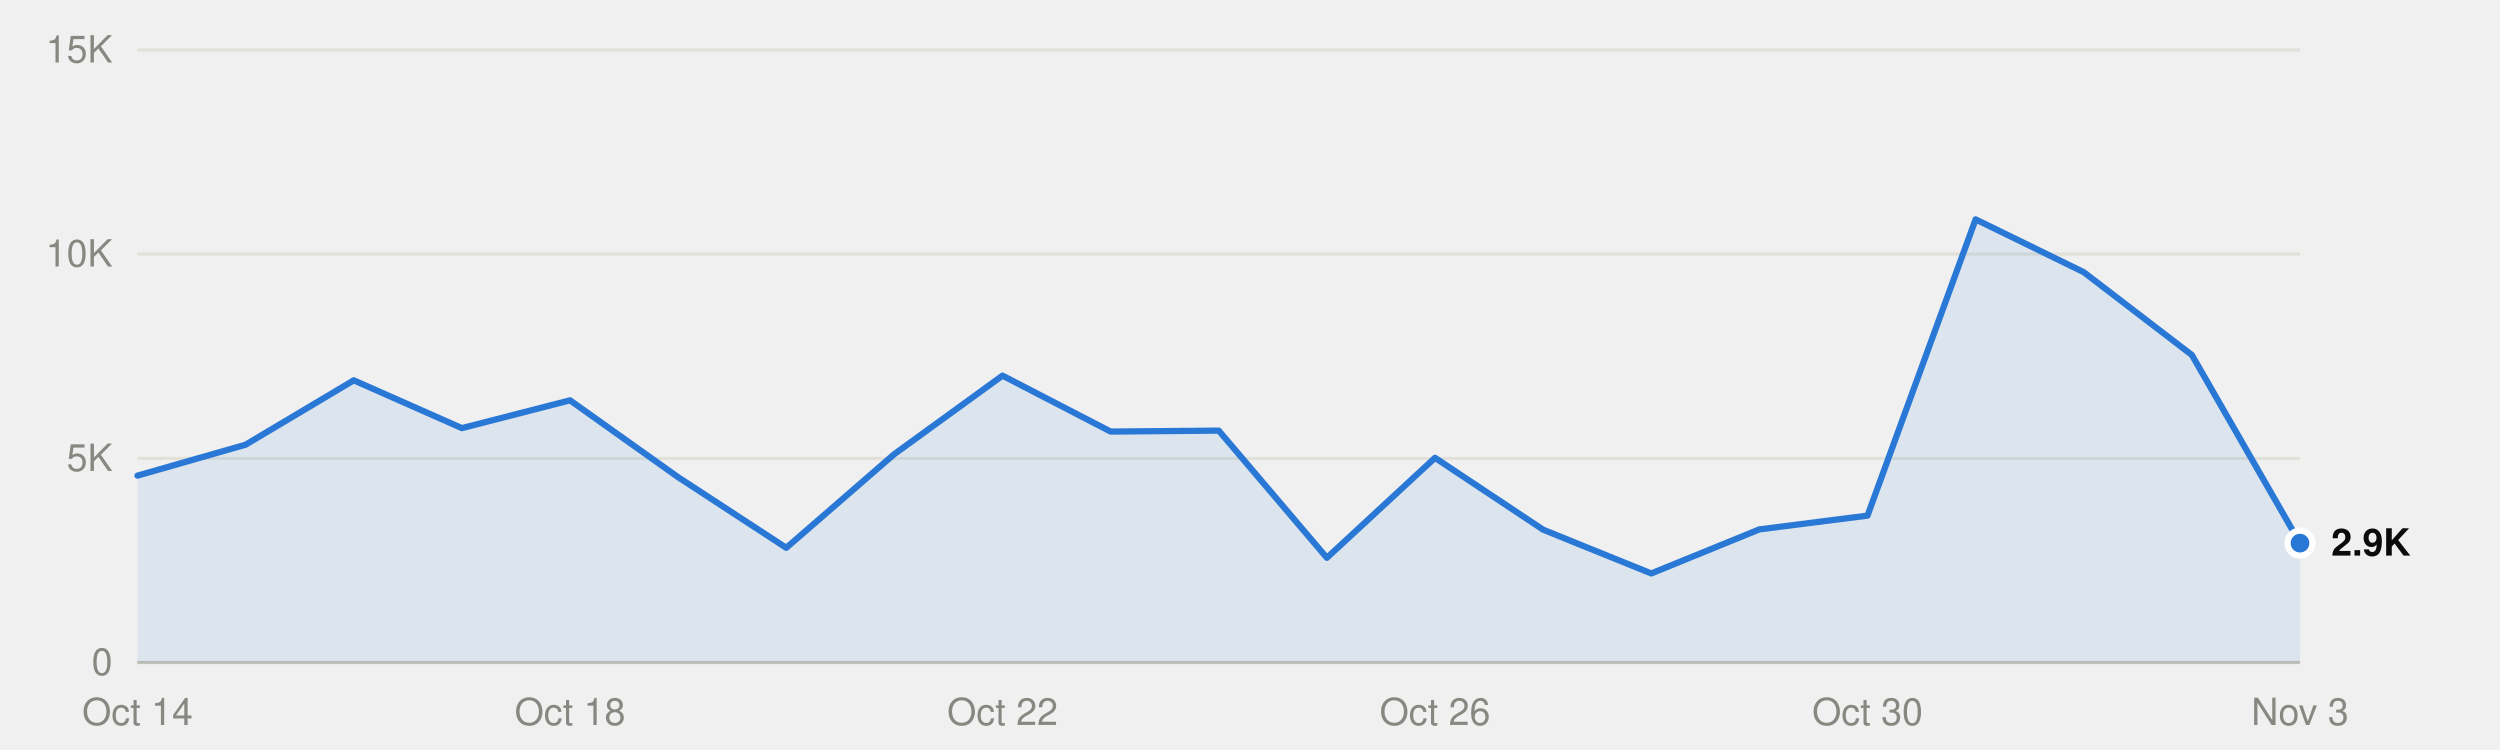
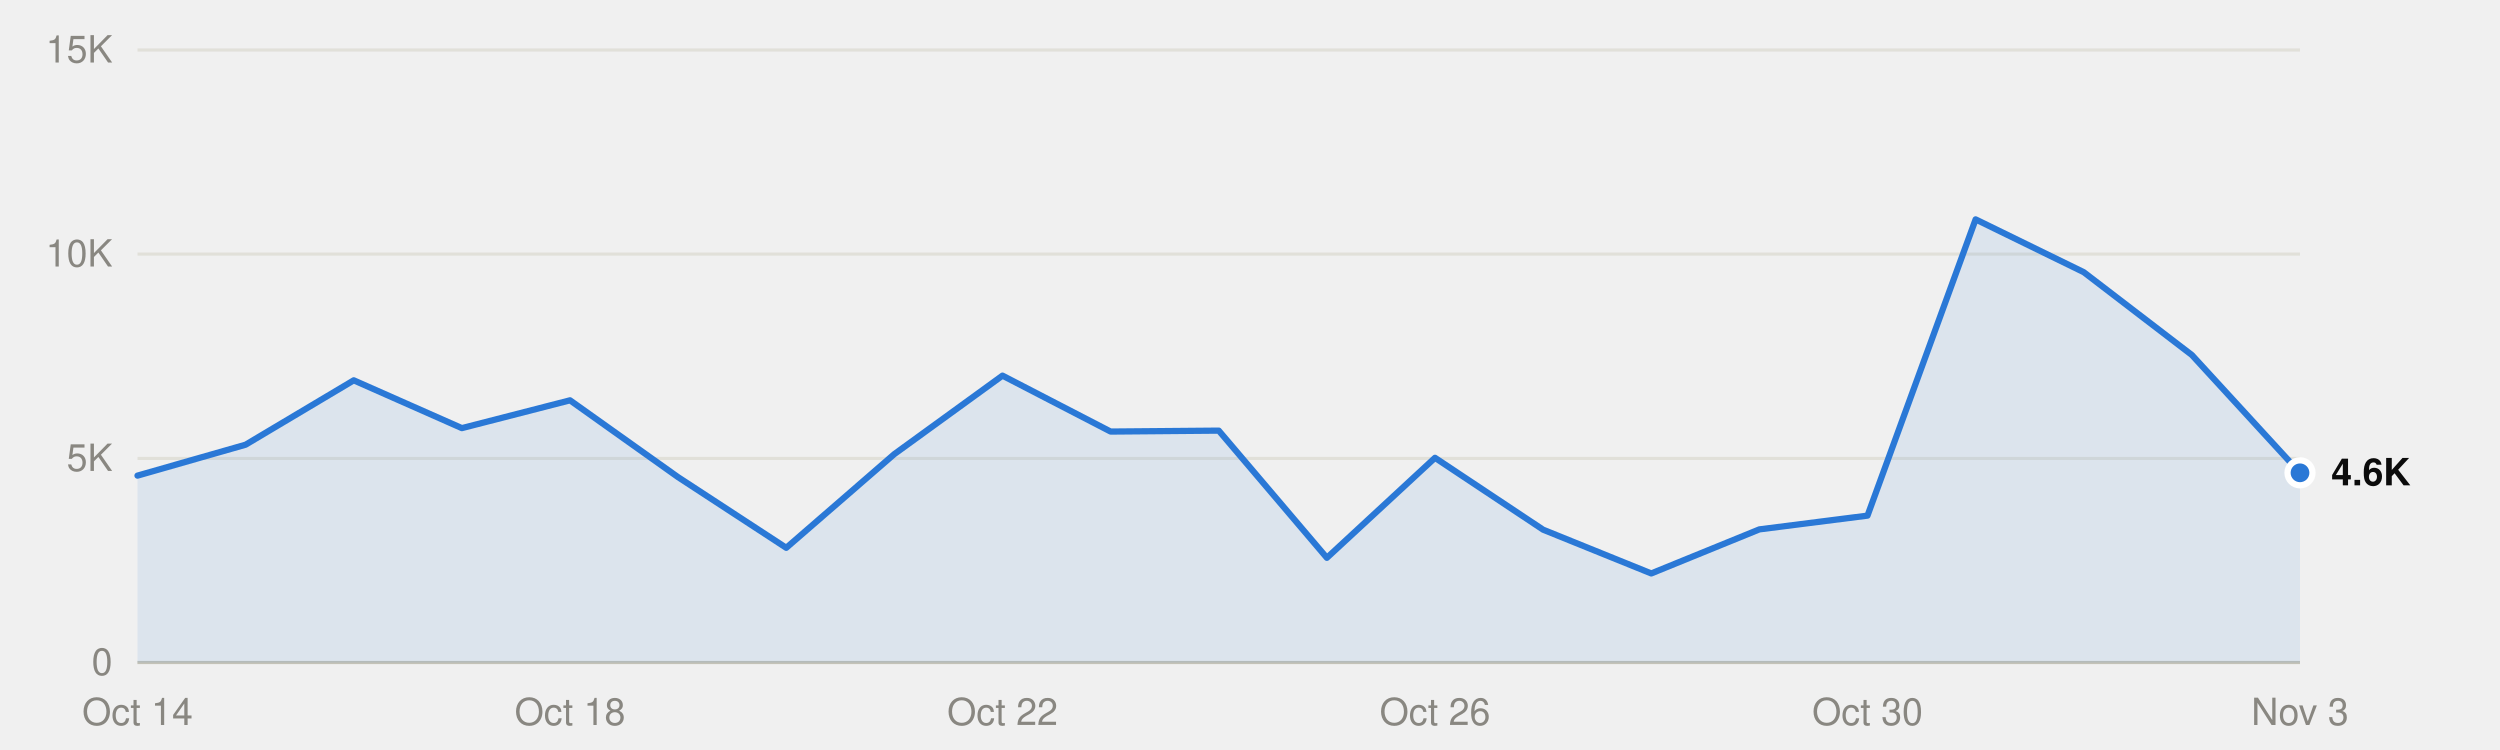
<svg xmlns="http://www.w3.org/2000/svg" viewBox="0 0 800 240" width="800" height="240" role="img">
  <style>
text{font-family:system-ui,-apple-system,"Segoe UI",Helvetica,Arial,sans-serif;font-size:12px}
.mono{font-family:ui-monospace,SFMono-Regular,Menlo,Consolas,monospace;font-size:11.5px}
.ink{fill:#0b0b0b}.ink2{fill:#52514e}.muted{fill:#898781}
.grid{stroke:#e1e0d9}.axis{stroke:#c3c2b7}
.mark{fill:#2a78d6}.line{stroke:#2a78d6;fill:none}.area{fill:#2a78d6;fill-opacity:.1}
.ring{stroke:#ffffff}
@media (prefers-color-scheme:dark){
.ink{fill:#f0efec}.ink2{fill:#c3c2b7}.grid{stroke:#2c2c2a}.axis{stroke:#383835}
.mark{fill:#3987e5}.line{stroke:#3987e5}.area{fill:#3987e5}.ring{stroke:#0d1117}}
</style>
  <line class="grid" x1="44" x2="736" y1="212.0" y2="212.0" />
  <text class="muted" x="36" y="216.0" text-anchor="end">0</text>
  <line class="grid" x1="44" x2="736" y1="146.7" y2="146.7" />
  <text class="muted" x="36" y="150.7" text-anchor="end">5K</text>
  <line class="grid" x1="44" x2="736" y1="81.3" y2="81.3" />
  <text class="muted" x="36" y="85.3" text-anchor="end">10K</text>
  <line class="grid" x1="44" x2="736" y1="16.0" y2="16.0" />
  <text class="muted" x="36" y="20.0" text-anchor="end">15K</text>
  <line class="axis" x1="44" x2="736" y1="212.0" y2="212.0" />
  <text class="muted" x="44.0" y="232" text-anchor="middle">Oct 14</text>
  <text class="muted" x="182.4" y="232" text-anchor="middle">Oct 18</text>
  <text class="muted" x="320.8" y="232" text-anchor="middle">Oct 22</text>
  <text class="muted" x="459.2" y="232" text-anchor="middle">Oct 26</text>
  <text class="muted" x="597.6" y="232" text-anchor="middle">Oct 30</text>
  <text class="muted" x="736.0" y="232" text-anchor="middle">Nov 3</text>
-   <path class="area" d="M44.0,212.0 L44.0,152.2 78.6,142.3 113.2,121.7 147.8,137.0 182.4,128.1 217.0,152.7 251.6,175.3 286.2,145.3 320.8,120.2 355.4,138.1 390.0,137.8 424.6,178.5 459.2,146.5 493.8,169.5 528.4,183.5 563.0,169.4 597.6,165.0 632.2,70.2 666.8,87.1 701.4,113.6 736.0,173.8 L736.0,212.0Z" />
-   <polyline class="line" points="44.0,152.2 78.6,142.3 113.2,121.7 147.8,137.0 182.4,128.1 217.0,152.7 251.6,175.3 286.2,145.3 320.8,120.2 355.4,138.1 390.0,137.8 424.6,178.5 459.2,146.5 493.8,169.5 528.4,183.5 563.0,169.4 597.6,165.0 632.2,70.2 666.8,87.1 701.4,113.6 736.0,173.8" stroke-width="2" stroke-linejoin="round" stroke-linecap="round" />
-   <circle class="mark ring" cx="736.0" cy="173.8" r="4" stroke-width="2" />
-   <text class="ink" x="746.0" y="177.8" font-weight="600">2.9K</text>
+   <path class="area" d="M44.0,212.0 L44.0,152.2 78.6,142.3 113.2,121.7 147.8,137.0 182.4,128.1 217.0,152.7 251.6,175.3 286.2,145.3 320.8,120.2 355.4,138.1 390.0,137.8 424.6,178.5 459.2,146.5 493.8,169.5 528.4,183.5 563.0,169.4 597.6,165.0 632.2,70.2 666.8,87.1 701.4,113.6 736.0,151.3 L736.0,212.0Z" />
+   <polyline class="line" points="44.0,152.2 78.6,142.3 113.2,121.7 147.8,137.0 182.4,128.1 217.0,152.7 251.6,175.3 286.2,145.3 320.8,120.2 355.4,138.1 390.0,137.8 424.6,178.5 459.2,146.5 493.8,169.5 528.4,183.5 563.0,169.4 597.6,165.0 632.2,70.2 666.8,87.1 701.4,113.6 736.0,151.3" stroke-width="2" stroke-linejoin="round" stroke-linecap="round" />
+   <circle class="mark ring" cx="736.0" cy="151.3" r="4" stroke-width="2" />
+   <text class="ink" x="746.0" y="155.3" font-weight="600">4.6K</text>
</svg>
